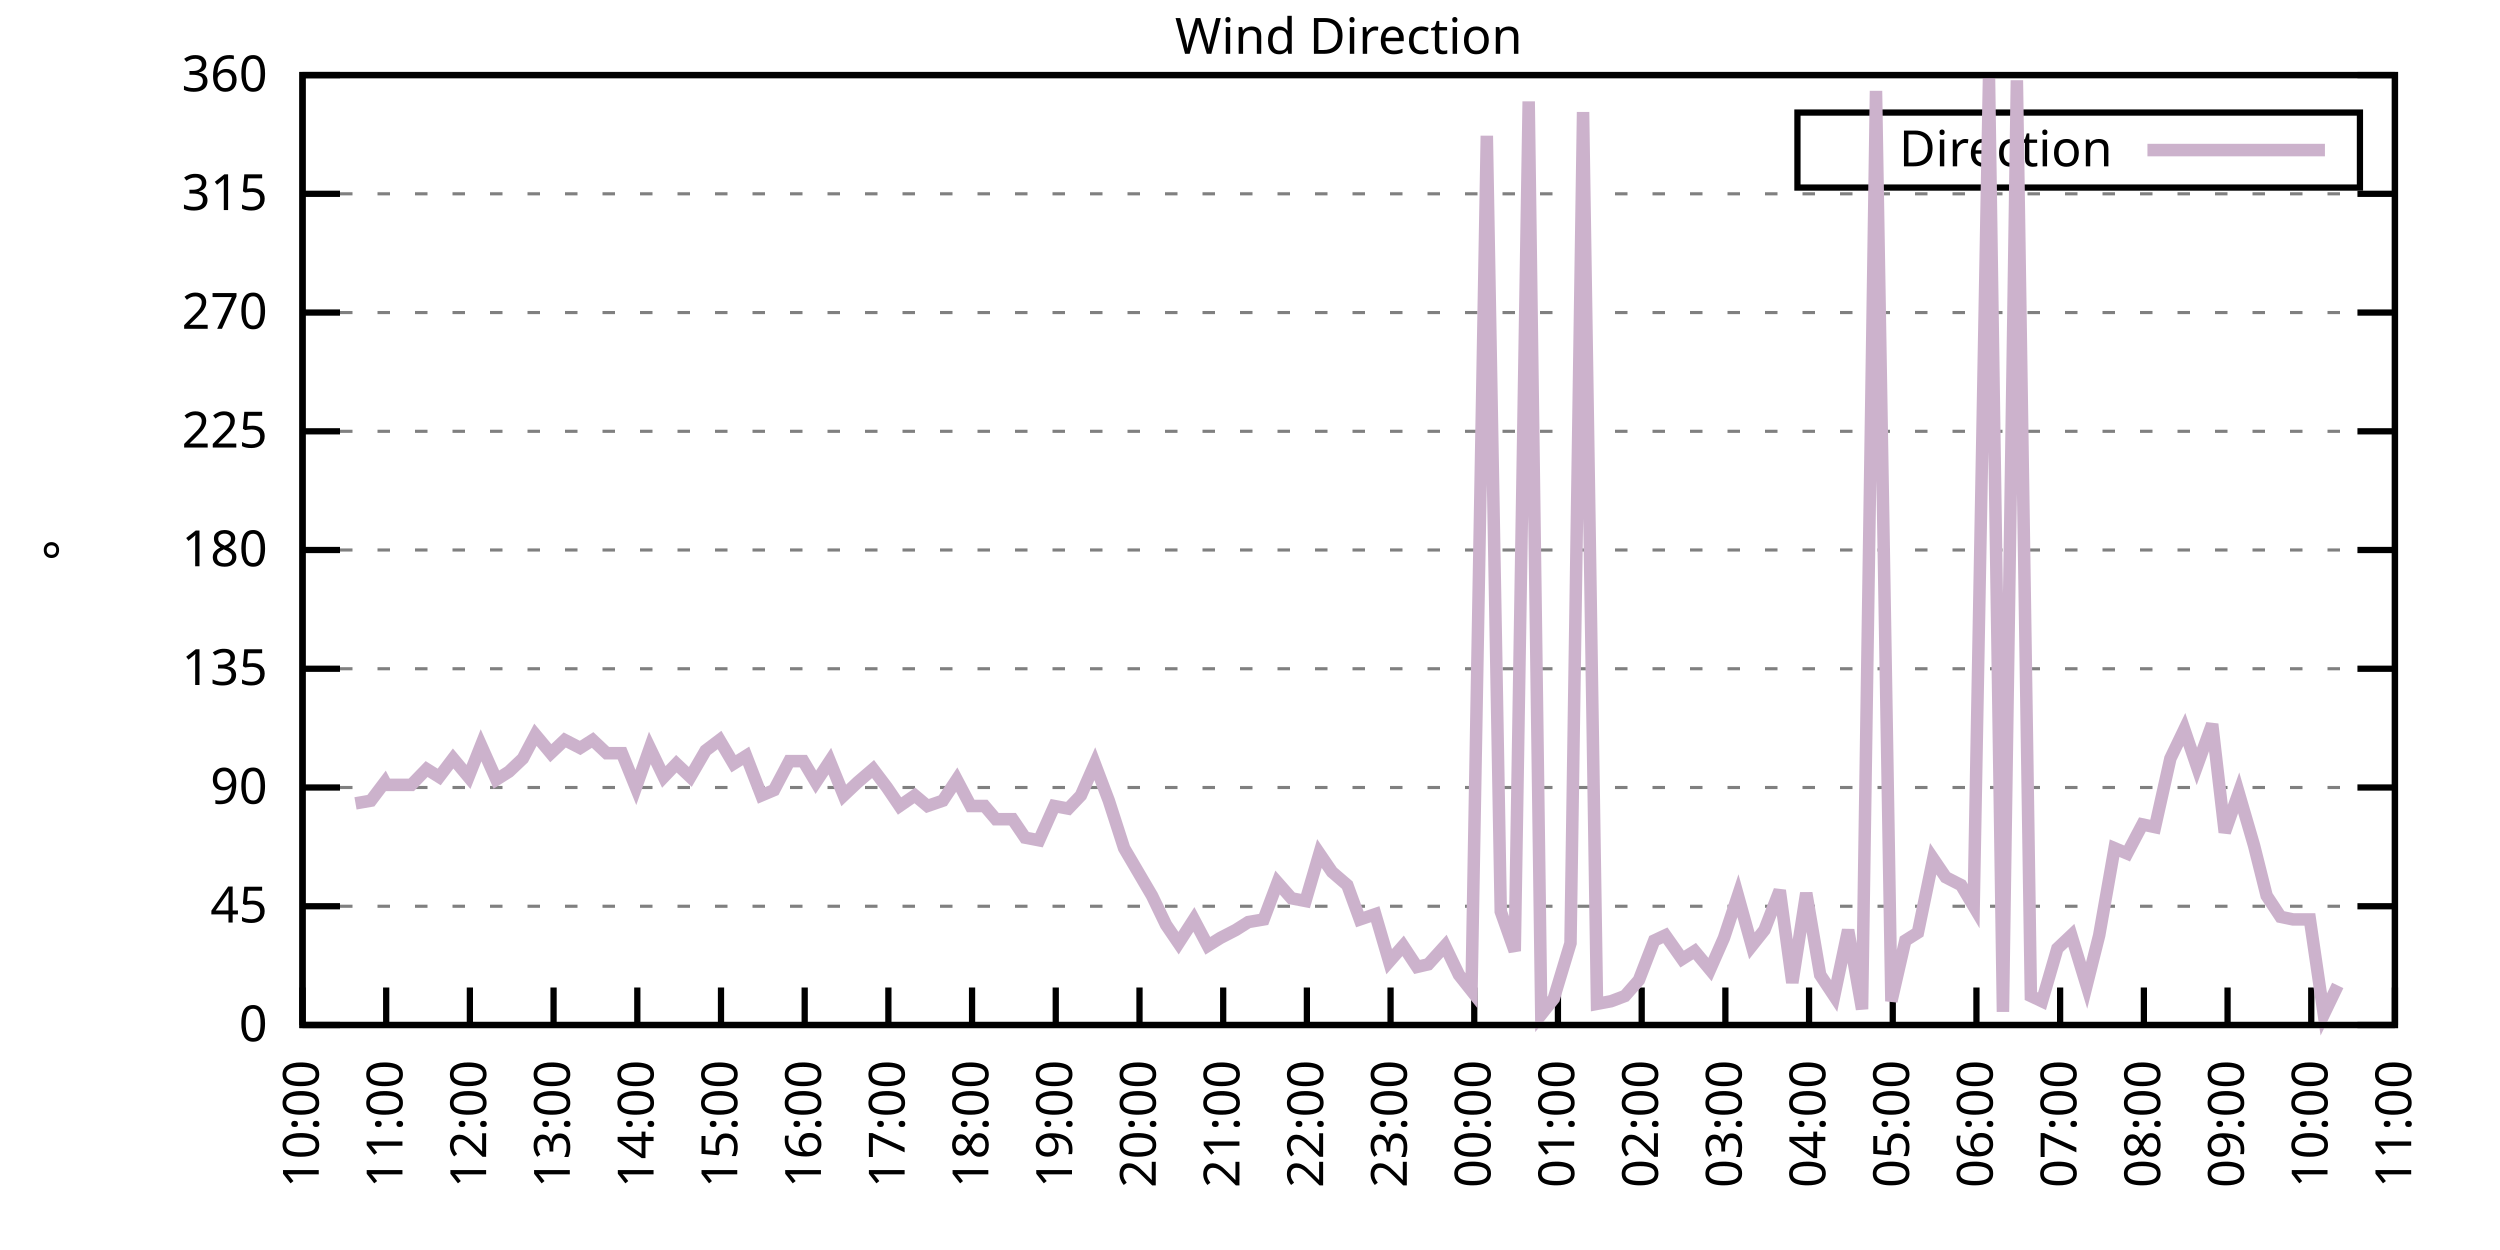
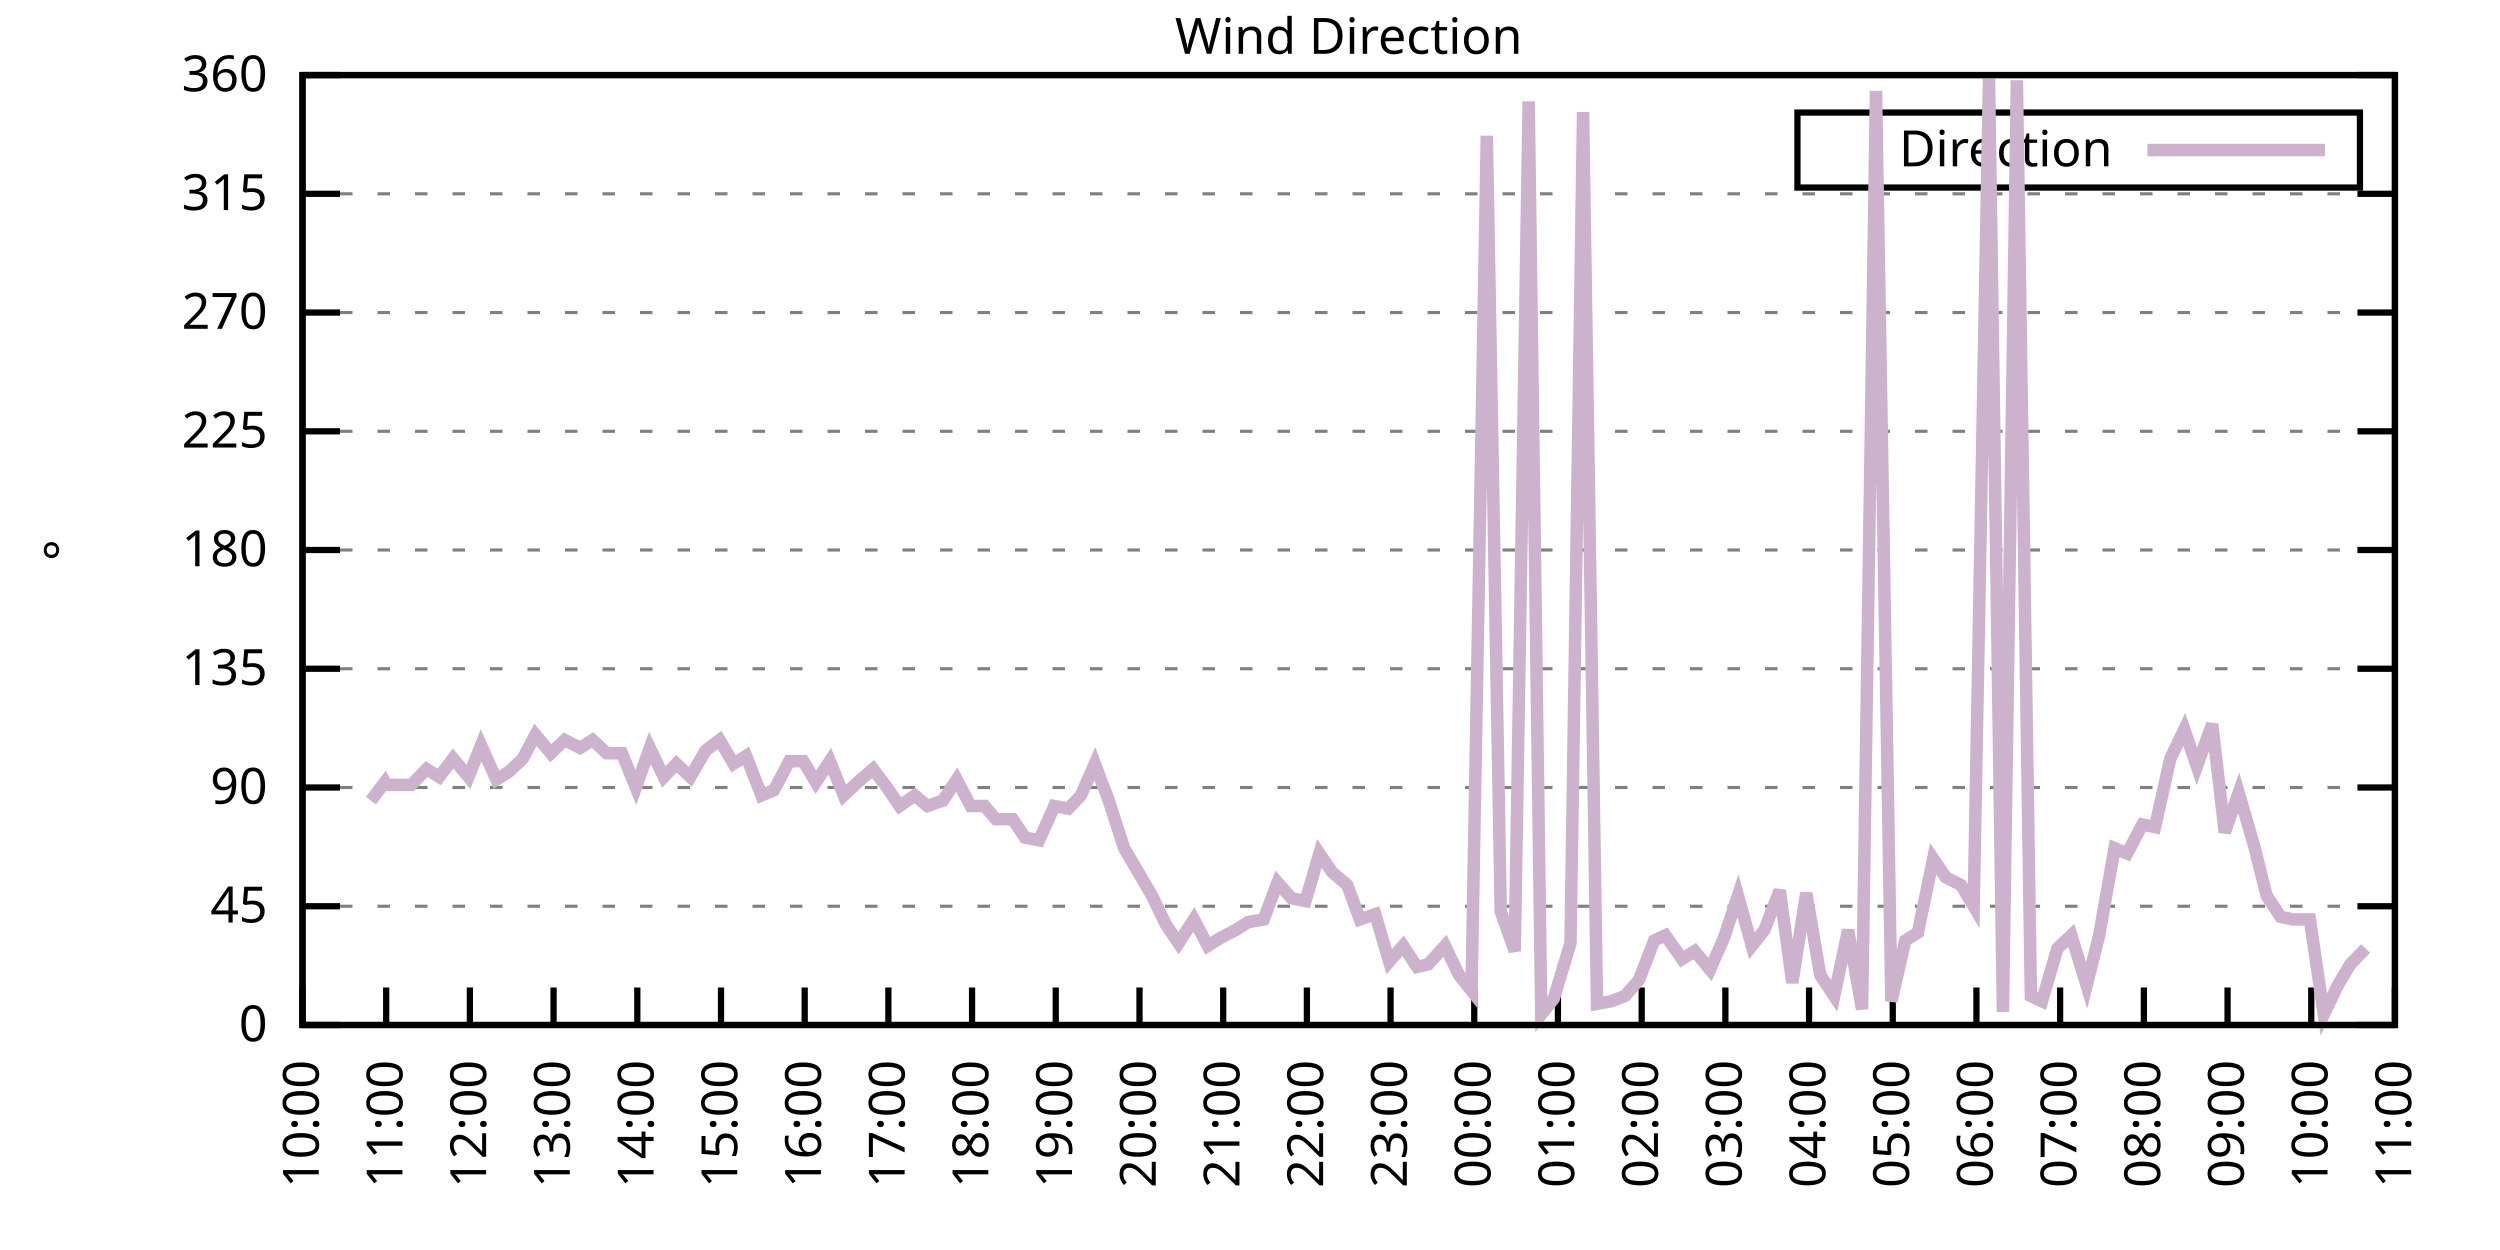
<svg xmlns="http://www.w3.org/2000/svg" xmlns:xlink="http://www.w3.org/1999/xlink" width="400" height="200" viewBox="0 0 400 200">
  <g id="gnuplot_canvas">
    <rect x="0" y="0" width="400" height="200" fill="none" />
    <defs>
      <circle id="gpDot" r="0.5" stroke-width="0.5" stroke="currentColor" />
      <path id="gpPt0" stroke-width="0.333" stroke="currentColor" d="M-1,0 h2 M0,-1 v2" />
      <path id="gpPt1" stroke-width="0.333" stroke="currentColor" d="M-1,-1 L1,1 M1,-1 L-1,1" />
      <path id="gpPt2" stroke-width="0.333" stroke="currentColor" d="M-1,0 L1,0 M0,-1 L0,1 M-1,-1 L1,1 M-1,1 L1,-1" />
      <rect id="gpPt3" stroke-width="0.333" stroke="currentColor" x="-1" y="-1" width="2" height="2" />
      <rect id="gpPt4" stroke-width="0.333" stroke="currentColor" fill="currentColor" x="-1" y="-1" width="2" height="2" />
      <circle id="gpPt5" stroke-width="0.333" stroke="currentColor" cx="0" cy="0" r="1" />
      <use xlink:href="#gpPt5" id="gpPt6" fill="currentColor" stroke="none" />
      <path id="gpPt7" stroke-width="0.333" stroke="currentColor" d="M0,-1.33 L-1.33,0.67 L1.33,0.67 z" />
      <use xlink:href="#gpPt7" id="gpPt8" fill="currentColor" stroke="none" />
      <use xlink:href="#gpPt7" id="gpPt9" stroke="currentColor" transform="rotate(180)" />
      <use xlink:href="#gpPt9" id="gpPt10" fill="currentColor" stroke="none" />
      <use xlink:href="#gpPt3" id="gpPt11" stroke="currentColor" transform="rotate(45)" />
      <use xlink:href="#gpPt11" id="gpPt12" fill="currentColor" stroke="none" />
      <path id="gpPt13" stroke-width="0.333" stroke="currentColor" d="M0,1.330 L1.265,0.411 L0.782,-1.067 L-0.782,-1.076 L-1.265,0.411 z" />
      <use xlink:href="#gpPt13" id="gpPt14" fill="currentColor" stroke="none" />
      <filter id="textbox" filterUnits="objectBoundingBox" x="0" y="0" height="1" width="1">
        <feFlood flood-color="white" flood-opacity="1" result="bgnd" />
        <feComposite in="SourceGraphic" in2="bgnd" operator="atop" />
      </filter>
      <filter id="greybox" filterUnits="objectBoundingBox" x="0" y="0" height="1" width="1">
        <feFlood flood-color="lightgrey" flood-opacity="1" result="grey" />
        <feComposite in="SourceGraphic" in2="grey" operator="atop" />
      </filter>
    </defs>
    <g fill="none" color="white" stroke="currentColor" stroke-width="1.00" stroke-linecap="butt" stroke-linejoin="miter">
</g>
    <g fill="none" color="black" stroke="currentColor" stroke-width="1.00" stroke-linecap="butt" stroke-linejoin="miter">
      <g stroke="none" shape-rendering="crispEdges">
        <polygon fill="rgb(255, 255, 255)" points="48.40,164.00 383.18,164.00 383.18,12.02 48.40,12.02 " />
      </g>
    </g>
    <g fill="none" color="black" stroke="currentColor" stroke-width="1.00" stroke-linecap="butt" stroke-linejoin="miter">
</g>
    <g fill="none" color="black" stroke="black" stroke-width="0.50" stroke-linecap="butt" stroke-linejoin="miter">
</g>
    <g fill="none" color="gray" stroke="currentColor" stroke-width="0.50" stroke-linecap="butt" stroke-linejoin="miter">
      <path stroke="gray" stroke-dasharray="2,4" class="gridline" d="M48.40,164.00 L383.19,164.00  " />
    </g>
    <g fill="none" color="gray" stroke="gray" stroke-width="1.00" stroke-linecap="butt" stroke-linejoin="miter">
</g>
    <g fill="none" color="black" stroke="currentColor" stroke-width="1.00" stroke-linecap="butt" stroke-linejoin="miter">
      <path stroke="black" d="M48.40,164.00 L54.40,164.00 M383.19,164.00 L377.19,164.00  " />
      <g transform="translate(42.80,166.60)" stroke="none" fill="black" font-family="Sans" font-size="8.00" text-anchor="end">
        <text>
          <tspan font-family="Sans"> 0</tspan>
        </text>
      </g>
    </g>
    <g fill="none" color="black" stroke="currentColor" stroke-width="1.00" stroke-linecap="butt" stroke-linejoin="miter">
</g>
    <g fill="none" color="black" stroke="black" stroke-width="0.50" stroke-linecap="butt" stroke-linejoin="miter">
</g>
    <g fill="none" color="gray" stroke="currentColor" stroke-width="0.50" stroke-linecap="butt" stroke-linejoin="miter">
      <path stroke="gray" stroke-dasharray="2,4" class="gridline" d="M48.40,145.00 L383.19,145.00  " />
    </g>
    <g fill="none" color="gray" stroke="gray" stroke-width="1.00" stroke-linecap="butt" stroke-linejoin="miter">
</g>
    <g fill="none" color="black" stroke="currentColor" stroke-width="1.00" stroke-linecap="butt" stroke-linejoin="miter">
      <path stroke="black" d="M48.40,145.00 L54.40,145.00 M383.19,145.00 L377.19,145.00  " />
      <g transform="translate(42.80,147.60)" stroke="none" fill="black" font-family="Sans" font-size="8.00" text-anchor="end">
        <text>
          <tspan font-family="Sans"> 45</tspan>
        </text>
      </g>
    </g>
    <g fill="none" color="black" stroke="currentColor" stroke-width="1.00" stroke-linecap="butt" stroke-linejoin="miter">
</g>
    <g fill="none" color="black" stroke="black" stroke-width="0.50" stroke-linecap="butt" stroke-linejoin="miter">
</g>
    <g fill="none" color="gray" stroke="currentColor" stroke-width="0.50" stroke-linecap="butt" stroke-linejoin="miter">
      <path stroke="gray" stroke-dasharray="2,4" class="gridline" d="M48.40,126.00 L383.19,126.00  " />
    </g>
    <g fill="none" color="gray" stroke="gray" stroke-width="1.00" stroke-linecap="butt" stroke-linejoin="miter">
</g>
    <g fill="none" color="black" stroke="currentColor" stroke-width="1.00" stroke-linecap="butt" stroke-linejoin="miter">
      <path stroke="black" d="M48.40,126.00 L54.40,126.00 M383.19,126.00 L377.19,126.00  " />
      <g transform="translate(42.80,128.60)" stroke="none" fill="black" font-family="Sans" font-size="8.00" text-anchor="end">
        <text>
          <tspan font-family="Sans"> 90</tspan>
        </text>
      </g>
    </g>
    <g fill="none" color="black" stroke="currentColor" stroke-width="1.00" stroke-linecap="butt" stroke-linejoin="miter">
</g>
    <g fill="none" color="black" stroke="black" stroke-width="0.50" stroke-linecap="butt" stroke-linejoin="miter">
</g>
    <g fill="none" color="gray" stroke="currentColor" stroke-width="0.50" stroke-linecap="butt" stroke-linejoin="miter">
      <path stroke="gray" stroke-dasharray="2,4" class="gridline" d="M48.40,107.00 L383.19,107.00  " />
    </g>
    <g fill="none" color="gray" stroke="gray" stroke-width="1.00" stroke-linecap="butt" stroke-linejoin="miter">
</g>
    <g fill="none" color="black" stroke="currentColor" stroke-width="1.00" stroke-linecap="butt" stroke-linejoin="miter">
      <path stroke="black" d="M48.40,107.00 L54.40,107.00 M383.19,107.00 L377.19,107.00  " />
      <g transform="translate(42.80,109.60)" stroke="none" fill="black" font-family="Sans" font-size="8.00" text-anchor="end">
        <text>
          <tspan font-family="Sans"> 135</tspan>
        </text>
      </g>
    </g>
    <g fill="none" color="black" stroke="currentColor" stroke-width="1.00" stroke-linecap="butt" stroke-linejoin="miter">
</g>
    <g fill="none" color="black" stroke="black" stroke-width="0.50" stroke-linecap="butt" stroke-linejoin="miter">
</g>
    <g fill="none" color="gray" stroke="currentColor" stroke-width="0.50" stroke-linecap="butt" stroke-linejoin="miter">
      <path stroke="gray" stroke-dasharray="2,4" class="gridline" d="M48.40,88.00 L383.19,88.00  " />
    </g>
    <g fill="none" color="gray" stroke="gray" stroke-width="1.00" stroke-linecap="butt" stroke-linejoin="miter">
</g>
    <g fill="none" color="black" stroke="currentColor" stroke-width="1.00" stroke-linecap="butt" stroke-linejoin="miter">
      <path stroke="black" d="M48.40,88.00 L54.40,88.00 M383.19,88.00 L377.19,88.00  " />
      <g transform="translate(42.80,90.60)" stroke="none" fill="black" font-family="Sans" font-size="8.00" text-anchor="end">
        <text>
          <tspan font-family="Sans"> 180</tspan>
        </text>
      </g>
    </g>
    <g fill="none" color="black" stroke="currentColor" stroke-width="1.00" stroke-linecap="butt" stroke-linejoin="miter">
</g>
    <g fill="none" color="black" stroke="black" stroke-width="0.50" stroke-linecap="butt" stroke-linejoin="miter">
</g>
    <g fill="none" color="gray" stroke="currentColor" stroke-width="0.50" stroke-linecap="butt" stroke-linejoin="miter">
      <path stroke="gray" stroke-dasharray="2,4" class="gridline" d="M48.40,69.01 L383.19,69.01  " />
    </g>
    <g fill="none" color="gray" stroke="gray" stroke-width="1.00" stroke-linecap="butt" stroke-linejoin="miter">
</g>
    <g fill="none" color="black" stroke="currentColor" stroke-width="1.00" stroke-linecap="butt" stroke-linejoin="miter">
      <path stroke="black" d="M48.40,69.01 L54.40,69.01 M383.19,69.01 L377.19,69.01  " />
      <g transform="translate(42.80,71.61)" stroke="none" fill="black" font-family="Sans" font-size="8.00" text-anchor="end">
        <text>
          <tspan font-family="Sans"> 225</tspan>
        </text>
      </g>
    </g>
    <g fill="none" color="black" stroke="currentColor" stroke-width="1.00" stroke-linecap="butt" stroke-linejoin="miter">
</g>
    <g fill="none" color="black" stroke="black" stroke-width="0.50" stroke-linecap="butt" stroke-linejoin="miter">
</g>
    <g fill="none" color="gray" stroke="currentColor" stroke-width="0.50" stroke-linecap="butt" stroke-linejoin="miter">
      <path stroke="gray" stroke-dasharray="2,4" class="gridline" d="M48.40,50.01 L383.19,50.01  " />
    </g>
    <g fill="none" color="gray" stroke="gray" stroke-width="1.00" stroke-linecap="butt" stroke-linejoin="miter">
</g>
    <g fill="none" color="black" stroke="currentColor" stroke-width="1.00" stroke-linecap="butt" stroke-linejoin="miter">
      <path stroke="black" d="M48.40,50.01 L54.40,50.01 M383.19,50.01 L377.19,50.01  " />
      <g transform="translate(42.80,52.61)" stroke="none" fill="black" font-family="Sans" font-size="8.00" text-anchor="end">
        <text>
          <tspan font-family="Sans"> 270</tspan>
        </text>
      </g>
    </g>
    <g fill="none" color="black" stroke="currentColor" stroke-width="1.00" stroke-linecap="butt" stroke-linejoin="miter">
</g>
    <g fill="none" color="black" stroke="black" stroke-width="0.50" stroke-linecap="butt" stroke-linejoin="miter">
</g>
    <g fill="none" color="gray" stroke="currentColor" stroke-width="0.50" stroke-linecap="butt" stroke-linejoin="miter">
      <path stroke="gray" stroke-dasharray="2,4" class="gridline" d="M48.40,31.01 L383.19,31.01  " />
    </g>
    <g fill="none" color="gray" stroke="gray" stroke-width="1.00" stroke-linecap="butt" stroke-linejoin="miter">
</g>
    <g fill="none" color="black" stroke="currentColor" stroke-width="1.00" stroke-linecap="butt" stroke-linejoin="miter">
      <path stroke="black" d="M48.40,31.01 L54.40,31.01 M383.19,31.01 L377.19,31.01  " />
      <g transform="translate(42.80,33.61)" stroke="none" fill="black" font-family="Sans" font-size="8.00" text-anchor="end">
        <text>
          <tspan font-family="Sans"> 315</tspan>
        </text>
      </g>
    </g>
    <g fill="none" color="black" stroke="currentColor" stroke-width="1.00" stroke-linecap="butt" stroke-linejoin="miter">
</g>
    <g fill="none" color="black" stroke="black" stroke-width="0.50" stroke-linecap="butt" stroke-linejoin="miter">
</g>
    <g fill="none" color="gray" stroke="currentColor" stroke-width="0.50" stroke-linecap="butt" stroke-linejoin="miter">
      <path stroke="gray" stroke-dasharray="2,4" class="gridline" d="M48.40,12.01 L383.19,12.01  " />
    </g>
    <g fill="none" color="gray" stroke="gray" stroke-width="1.00" stroke-linecap="butt" stroke-linejoin="miter">
</g>
    <g fill="none" color="black" stroke="currentColor" stroke-width="1.00" stroke-linecap="butt" stroke-linejoin="miter">
      <path stroke="black" d="M48.40,12.01 L54.40,12.01 M383.19,12.01 L377.19,12.01  " />
      <g transform="translate(42.80,14.61)" stroke="none" fill="black" font-family="Sans" font-size="8.00" text-anchor="end">
        <text>
          <tspan font-family="Sans"> 360</tspan>
        </text>
      </g>
    </g>
    <g fill="none" color="black" stroke="currentColor" stroke-width="1.00" stroke-linecap="butt" stroke-linejoin="miter">
      <path stroke="black" d="M48.40,164.00 L48.40,158.00  " />
      <g transform="translate(51.00,169.60) rotate(270.00)" stroke="none" fill="black" font-family="Sans" font-size="8.00" text-anchor="end">
        <text>
          <tspan font-family="Sans">10:00</tspan>
        </text>
      </g>
    </g>
    <g fill="none" color="black" stroke="currentColor" stroke-width="1.00" stroke-linecap="butt" stroke-linejoin="miter">
      <path stroke="black" d="M61.79,164.00 L61.79,158.00  " />
      <g transform="translate(64.39,169.60) rotate(270.00)" stroke="none" fill="black" font-family="Sans" font-size="8.00" text-anchor="end">
        <text>
          <tspan font-family="Sans">11:00</tspan>
        </text>
      </g>
    </g>
    <g fill="none" color="black" stroke="currentColor" stroke-width="1.00" stroke-linecap="butt" stroke-linejoin="miter">
      <path stroke="black" d="M75.18,164.00 L75.18,158.00  " />
      <g transform="translate(77.78,169.60) rotate(270.00)" stroke="none" fill="black" font-family="Sans" font-size="8.00" text-anchor="end">
        <text>
          <tspan font-family="Sans">12:00</tspan>
        </text>
      </g>
    </g>
    <g fill="none" color="black" stroke="currentColor" stroke-width="1.00" stroke-linecap="butt" stroke-linejoin="miter">
      <path stroke="black" d="M88.57,164.00 L88.57,158.00  " />
      <g transform="translate(91.17,169.60) rotate(270.00)" stroke="none" fill="black" font-family="Sans" font-size="8.00" text-anchor="end">
        <text>
          <tspan font-family="Sans">13:00</tspan>
        </text>
      </g>
    </g>
    <g fill="none" color="black" stroke="currentColor" stroke-width="1.00" stroke-linecap="butt" stroke-linejoin="miter">
      <path stroke="black" d="M101.97,164.00 L101.97,158.00  " />
      <g transform="translate(104.57,169.60) rotate(270.00)" stroke="none" fill="black" font-family="Sans" font-size="8.00" text-anchor="end">
        <text>
          <tspan font-family="Sans">14:00</tspan>
        </text>
      </g>
    </g>
    <g fill="none" color="black" stroke="currentColor" stroke-width="1.00" stroke-linecap="butt" stroke-linejoin="miter">
      <path stroke="black" d="M115.36,164.00 L115.36,158.00  " />
      <g transform="translate(117.96,169.60) rotate(270.00)" stroke="none" fill="black" font-family="Sans" font-size="8.00" text-anchor="end">
        <text>
          <tspan font-family="Sans">15:00</tspan>
        </text>
      </g>
    </g>
    <g fill="none" color="black" stroke="currentColor" stroke-width="1.00" stroke-linecap="butt" stroke-linejoin="miter">
      <path stroke="black" d="M128.75,164.00 L128.75,158.00  " />
      <g transform="translate(131.35,169.60) rotate(270.00)" stroke="none" fill="black" font-family="Sans" font-size="8.00" text-anchor="end">
        <text>
          <tspan font-family="Sans">16:00</tspan>
        </text>
      </g>
    </g>
    <g fill="none" color="black" stroke="currentColor" stroke-width="1.00" stroke-linecap="butt" stroke-linejoin="miter">
      <path stroke="black" d="M142.14,164.00 L142.14,158.00  " />
      <g transform="translate(144.74,169.60) rotate(270.00)" stroke="none" fill="black" font-family="Sans" font-size="8.00" text-anchor="end">
        <text>
          <tspan font-family="Sans">17:00</tspan>
        </text>
      </g>
    </g>
    <g fill="none" color="black" stroke="currentColor" stroke-width="1.00" stroke-linecap="butt" stroke-linejoin="miter">
      <path stroke="black" d="M155.53,164.00 L155.53,158.00  " />
      <g transform="translate(158.13,169.60) rotate(270.00)" stroke="none" fill="black" font-family="Sans" font-size="8.00" text-anchor="end">
        <text>
          <tspan font-family="Sans">18:00</tspan>
        </text>
      </g>
    </g>
    <g fill="none" color="black" stroke="currentColor" stroke-width="1.00" stroke-linecap="butt" stroke-linejoin="miter">
      <path stroke="black" d="M168.92,164.00 L168.92,158.00  " />
      <g transform="translate(171.52,169.60) rotate(270.00)" stroke="none" fill="black" font-family="Sans" font-size="8.00" text-anchor="end">
        <text>
          <tspan font-family="Sans">19:00</tspan>
        </text>
      </g>
    </g>
    <g fill="none" color="black" stroke="currentColor" stroke-width="1.00" stroke-linecap="butt" stroke-linejoin="miter">
      <path stroke="black" d="M182.32,164.00 L182.32,158.00  " />
      <g transform="translate(184.92,169.60) rotate(270.00)" stroke="none" fill="black" font-family="Sans" font-size="8.00" text-anchor="end">
        <text>
          <tspan font-family="Sans">20:00</tspan>
        </text>
      </g>
    </g>
    <g fill="none" color="black" stroke="currentColor" stroke-width="1.00" stroke-linecap="butt" stroke-linejoin="miter">
      <path stroke="black" d="M195.71,164.00 L195.71,158.00  " />
      <g transform="translate(198.31,169.60) rotate(270.00)" stroke="none" fill="black" font-family="Sans" font-size="8.00" text-anchor="end">
        <text>
          <tspan font-family="Sans">21:00</tspan>
        </text>
      </g>
    </g>
    <g fill="none" color="black" stroke="currentColor" stroke-width="1.00" stroke-linecap="butt" stroke-linejoin="miter">
      <path stroke="black" d="M209.10,164.00 L209.10,158.00  " />
      <g transform="translate(211.70,169.60) rotate(270.00)" stroke="none" fill="black" font-family="Sans" font-size="8.00" text-anchor="end">
        <text>
          <tspan font-family="Sans">22:00</tspan>
        </text>
      </g>
    </g>
    <g fill="none" color="black" stroke="currentColor" stroke-width="1.00" stroke-linecap="butt" stroke-linejoin="miter">
      <path stroke="black" d="M222.49,164.00 L222.49,158.00  " />
      <g transform="translate(225.09,169.60) rotate(270.00)" stroke="none" fill="black" font-family="Sans" font-size="8.00" text-anchor="end">
        <text>
          <tspan font-family="Sans">23:00</tspan>
        </text>
      </g>
    </g>
    <g fill="none" color="black" stroke="currentColor" stroke-width="1.00" stroke-linecap="butt" stroke-linejoin="miter">
      <path stroke="black" d="M235.88,164.00 L235.88,158.00  " />
      <g transform="translate(238.48,169.60) rotate(270.00)" stroke="none" fill="black" font-family="Sans" font-size="8.00" text-anchor="end">
        <text>
          <tspan font-family="Sans">00:00</tspan>
        </text>
      </g>
    </g>
    <g fill="none" color="black" stroke="currentColor" stroke-width="1.00" stroke-linecap="butt" stroke-linejoin="miter">
      <path stroke="black" d="M249.27,164.00 L249.27,158.00  " />
      <g transform="translate(251.87,169.60) rotate(270.00)" stroke="none" fill="black" font-family="Sans" font-size="8.00" text-anchor="end">
        <text>
          <tspan font-family="Sans">01:00</tspan>
        </text>
      </g>
    </g>
    <g fill="none" color="black" stroke="currentColor" stroke-width="1.00" stroke-linecap="butt" stroke-linejoin="miter">
      <path stroke="black" d="M262.67,164.00 L262.67,158.00  " />
      <g transform="translate(265.27,169.60) rotate(270.00)" stroke="none" fill="black" font-family="Sans" font-size="8.00" text-anchor="end">
        <text>
          <tspan font-family="Sans">02:00</tspan>
        </text>
      </g>
    </g>
    <g fill="none" color="black" stroke="currentColor" stroke-width="1.00" stroke-linecap="butt" stroke-linejoin="miter">
      <path stroke="black" d="M276.06,164.00 L276.06,158.00  " />
      <g transform="translate(278.66,169.60) rotate(270.00)" stroke="none" fill="black" font-family="Sans" font-size="8.00" text-anchor="end">
        <text>
          <tspan font-family="Sans">03:00</tspan>
        </text>
      </g>
    </g>
    <g fill="none" color="black" stroke="currentColor" stroke-width="1.00" stroke-linecap="butt" stroke-linejoin="miter">
      <path stroke="black" d="M289.45,164.00 L289.45,158.00  " />
      <g transform="translate(292.05,169.60) rotate(270.00)" stroke="none" fill="black" font-family="Sans" font-size="8.00" text-anchor="end">
        <text>
          <tspan font-family="Sans">04:00</tspan>
        </text>
      </g>
    </g>
    <g fill="none" color="black" stroke="currentColor" stroke-width="1.00" stroke-linecap="butt" stroke-linejoin="miter">
      <path stroke="black" d="M302.84,164.00 L302.84,158.00  " />
      <g transform="translate(305.44,169.60) rotate(270.00)" stroke="none" fill="black" font-family="Sans" font-size="8.00" text-anchor="end">
        <text>
          <tspan font-family="Sans">05:00</tspan>
        </text>
      </g>
    </g>
    <g fill="none" color="black" stroke="currentColor" stroke-width="1.00" stroke-linecap="butt" stroke-linejoin="miter">
      <path stroke="black" d="M316.23,164.00 L316.23,158.00  " />
      <g transform="translate(318.83,169.60) rotate(270.00)" stroke="none" fill="black" font-family="Sans" font-size="8.00" text-anchor="end">
        <text>
          <tspan font-family="Sans">06:00</tspan>
        </text>
      </g>
    </g>
    <g fill="none" color="black" stroke="currentColor" stroke-width="1.00" stroke-linecap="butt" stroke-linejoin="miter">
      <path stroke="black" d="M329.62,164.00 L329.62,158.00  " />
      <g transform="translate(332.22,169.60) rotate(270.00)" stroke="none" fill="black" font-family="Sans" font-size="8.00" text-anchor="end">
        <text>
          <tspan font-family="Sans">07:00</tspan>
        </text>
      </g>
    </g>
    <g fill="none" color="black" stroke="currentColor" stroke-width="1.00" stroke-linecap="butt" stroke-linejoin="miter">
      <path stroke="black" d="M343.02,164.00 L343.02,158.00  " />
      <g transform="translate(345.62,169.60) rotate(270.00)" stroke="none" fill="black" font-family="Sans" font-size="8.00" text-anchor="end">
        <text>
          <tspan font-family="Sans">08:00</tspan>
        </text>
      </g>
    </g>
    <g fill="none" color="black" stroke="currentColor" stroke-width="1.00" stroke-linecap="butt" stroke-linejoin="miter">
      <path stroke="black" d="M356.41,164.00 L356.41,158.00  " />
      <g transform="translate(359.01,169.60) rotate(270.00)" stroke="none" fill="black" font-family="Sans" font-size="8.00" text-anchor="end">
        <text>
          <tspan font-family="Sans">09:00</tspan>
        </text>
      </g>
    </g>
    <g fill="none" color="black" stroke="currentColor" stroke-width="1.00" stroke-linecap="butt" stroke-linejoin="miter">
      <path stroke="black" d="M369.80,164.00 L369.80,158.00  " />
      <g transform="translate(372.40,169.60) rotate(270.00)" stroke="none" fill="black" font-family="Sans" font-size="8.00" text-anchor="end">
        <text>
          <tspan font-family="Sans">10:00</tspan>
        </text>
      </g>
    </g>
    <g fill="none" color="black" stroke="currentColor" stroke-width="1.00" stroke-linecap="butt" stroke-linejoin="miter">
      <path stroke="black" d="M383.19,164.00 L383.19,158.00  " />
      <g transform="translate(385.79,169.60) rotate(270.00)" stroke="none" fill="black" font-family="Sans" font-size="8.00" text-anchor="end">
        <text>
          <tspan font-family="Sans">11:00</tspan>
        </text>
      </g>
    </g>
    <g fill="none" color="black" stroke="currentColor" stroke-width="1.00" stroke-linecap="butt" stroke-linejoin="miter">
</g>
    <g fill="none" color="black" stroke="currentColor" stroke-width="1.00" stroke-linecap="butt" stroke-linejoin="miter">
      <path stroke="black" d="M48.40,12.01 L48.40,164.00 L383.19,164.00 L383.19,12.01 L48.40,12.01 Z  " />
    </g>
    <g fill="none" color="black" stroke="currentColor" stroke-width="1.00" stroke-linecap="butt" stroke-linejoin="miter">
</g>
    <g fill="none" color="black" stroke="currentColor" stroke-width="1.00" stroke-linecap="butt" stroke-linejoin="miter">
      <path stroke="black" d="M287.59,30.01 L287.59,18.01 L377.59,18.01 L377.59,30.01 L287.59,30.01 Z  " />
    </g>
    <g id="Wind_direction_plot_1">
      <g fill="none" color="white" stroke="black" stroke-width="2.00" stroke-linecap="butt" stroke-linejoin="miter">
</g>
      <g fill="none" color="black" stroke="currentColor" stroke-width="2.00" stroke-linecap="butt" stroke-linejoin="miter">
        <g transform="translate(337.99,26.61)" stroke="none" fill="black" font-family="Sans" font-size="8.00" text-anchor="end">
          <text>
            <tspan font-family="Sans">Direction</tspan>
          </text>
        </g>
      </g>
      <g fill="none" color="black" stroke="currentColor" stroke-width="2.00" stroke-linecap="butt" stroke-linejoin="miter">
-         <path stroke="rgb(204, 178, 204)" d="M343.59,24.01 L371.99,24.01 M56.88,128.54 L59.34,128.11 L61.57,125.16 L61.79,125.58 L65.81,125.58 L68.26,123.05   L70.27,124.31 L72.50,121.36 L74.96,124.31 L76.97,119.25 L79.42,124.74 L81.43,123.47 L83.66,121.36 L85.67,117.56   L88.13,120.51 L90.36,118.40 L92.82,119.67 L94.82,118.40 L97.06,120.51 L99.51,120.51 L101.74,126.00 L103.98,119.67   L106.21,124.31 L108.22,122.20 L110.45,124.31 L112.90,120.09 L115.13,118.40 L117.37,122.20 L119.38,120.94 L121.83,127.27   L123.84,126.42 L126.29,121.78 L128.53,121.78 L130.54,125.16 L132.77,121.78 L135.00,127.27 L137.23,125.16 L139.69,123.05   L141.92,126.00 L143.93,128.96 L146.38,127.27 L148.39,128.96 L150.85,128.11 L153.08,124.74 L155.31,128.96 L157.54,128.96   L159.33,131.07 L162.01,131.07 L164.01,134.02 L166.25,134.45 L168.70,128.96 L170.93,129.38 L172.94,127.27 L175.17,122.20   L177.41,128.11 L179.86,135.71 L182.09,139.51 L184.32,143.31 L186.56,147.96 L188.57,150.91 L191.02,147.11 L193.25,151.33   L195.26,150.07 L197.72,148.80 L199.73,147.53 L202.18,147.11 L204.41,141.20 L206.64,143.73 L208.88,144.16 L211.11,136.56   L213.12,139.51 L215.57,141.62 L217.58,147.11 L220.04,146.27 L222.27,153.87 L224.50,151.33 L226.73,154.71 L228.52,154.29   L231.20,151.33 L233.43,155.98 L235.44,158.51 L237.89,21.72 L240.12,145.85 L242.36,152.18 L244.59,16.23 L246.60,162.31   L248.60,159.78 L251.28,150.91 L253.29,17.92 L255.52,160.62 L257.76,160.20 L259.99,159.36 L262.22,156.82 L264.67,150.49   L266.46,149.65 L269.14,153.45 L271.15,152.18 L273.60,155.13 L275.83,150.07 L278.07,143.31 L280.30,151.33 L282.31,148.80   L284.76,142.47 L286.77,157.24 L289.00,142.89 L291.23,155.98 L293.47,159.36 L295.70,148.80 L297.93,161.47 L300.16,14.54   L302.62,160.20 L304.85,150.49 L306.86,149.22 L309.31,137.40 L311.32,140.36 L313.78,141.62 L315.79,145.00 L318.24,12.43   L320.47,161.89 L322.70,12.85 L324.94,159.36 L326.72,160.20 L329.18,151.76 L331.41,149.65 L333.86,157.67 L335.87,149.65   L338.33,135.71 L340.34,136.56 L342.79,131.91 L344.80,132.34 L347.26,121.36 L349.49,116.71 L351.50,122.62 L353.95,115.87   L355.96,133.18 L358.19,126.85 L360.65,135.29 L362.66,143.31 L364.89,146.69 L366.90,147.11 L369.58,147.11 L371.81,162.31   L374.04,157.67  " />
+         <path stroke="rgb(204, 178, 204)" d="M343.59,24.01 L371.99,24.01 M59.34,128.11 L61.57,125.16 L61.79,125.58 L65.81,125.58 L68.26,123.05 L70.27,124.31   L72.50,121.36 L74.96,124.31 L76.97,119.25 L79.42,124.74 L81.43,123.47 L83.66,121.36 L85.67,117.56 L88.13,120.51   L90.36,118.40 L92.82,119.67 L94.82,118.40 L97.06,120.51 L99.51,120.51 L101.74,126.00 L103.98,119.67 L106.21,124.31   L108.22,122.20 L110.45,124.31 L112.90,120.09 L115.13,118.40 L117.37,122.20 L119.38,120.94 L121.83,127.27 L123.84,126.42   L126.29,121.78 L128.53,121.78 L130.54,125.16 L132.77,121.78 L135.00,127.27 L137.23,125.16 L139.69,123.05 L141.92,126.00   L143.93,128.96 L146.38,127.27 L148.39,128.96 L150.85,128.11 L153.08,124.74 L155.31,128.96 L157.54,128.96 L159.33,131.07   L162.01,131.07 L164.01,134.02 L166.25,134.45 L168.70,128.96 L170.93,129.38 L172.94,127.27 L175.17,122.20 L177.41,128.11   L179.86,135.71 L182.09,139.51 L184.32,143.31 L186.56,147.96 L188.57,150.91 L191.02,147.11 L193.25,151.33 L195.26,150.07   L197.72,148.80 L199.73,147.53 L202.18,147.11 L204.41,141.20 L206.64,143.73 L208.88,144.16 L211.11,136.56 L213.12,139.51   L215.57,141.62 L217.58,147.11 L220.04,146.27 L222.27,153.87 L224.50,151.33 L226.73,154.71 L228.52,154.29 L231.20,151.33   L233.43,155.98 L235.44,158.51 L237.89,21.72 L240.12,145.85 L242.36,152.18 L244.59,16.23 L246.60,162.31 L248.60,159.78   L251.28,150.91 L253.29,17.92 L255.52,160.62 L257.76,160.20 L259.99,159.36 L262.22,156.82 L264.67,150.49 L266.46,149.65   L269.14,153.45 L271.15,152.18 L273.60,155.13 L275.83,150.07 L278.07,143.31 L280.30,151.33 L282.31,148.80 L284.76,142.47   L286.77,157.24 L289.00,142.89 L291.23,155.98 L293.47,159.36 L295.70,148.80 L297.93,161.47 L300.16,14.54 L302.62,160.20   L304.85,150.49 L306.86,149.22 L309.31,137.40 L311.32,140.36 L313.78,141.62 L315.79,145.00 L318.24,12.43 L320.47,161.89   L322.70,12.85 L324.94,159.36 L326.72,160.20 L329.18,151.76 L331.41,149.65 L333.86,157.67 L335.87,149.65 L338.33,135.71   L340.34,136.56 L342.79,131.91 L344.80,132.34 L347.26,121.36 L349.49,116.71 L351.50,122.62 L353.95,115.87 L355.96,133.18   L358.19,126.85 L360.65,135.29 L362.66,143.31 L364.89,146.69 L366.90,147.11 L369.58,147.11 L371.81,162.31 L374.04,157.67   L376.05,154.29 L378.50,151.76  " />
      </g>
    </g>
    <g fill="none" color="black" stroke="currentColor" stroke-width="2.00" stroke-linecap="butt" stroke-linejoin="miter">
</g>
    <g fill="none" color="black" stroke="black" stroke-width="1.00" stroke-linecap="butt" stroke-linejoin="miter">
</g>
    <g fill="none" color="black" stroke="currentColor" stroke-width="1.00" stroke-linecap="butt" stroke-linejoin="miter">
      <path stroke="black" d="M48.40,12.01 L48.40,164.00 L383.19,164.00 L383.19,12.01 L48.40,12.01 Z  " />
      <g transform="translate(12.80,88.01) rotate(270.00)" stroke="none" fill="black" font-family="Sans" font-size="8.00" text-anchor="middle">
        <text>
          <tspan font-family="Sans">°</tspan>
        </text>
      </g>
    </g>
    <g fill="none" color="black" stroke="currentColor" stroke-width="1.00" stroke-linecap="butt" stroke-linejoin="miter">
</g>
    <g fill="none" color="black" stroke="currentColor" stroke-width="1.00" stroke-linecap="butt" stroke-linejoin="miter">
      <g transform="translate(215.79,8.61)" stroke="none" fill="black" font-family="Sans" font-size="8.00" text-anchor="middle">
        <text>
          <tspan font-family="Sans">Wind Direction</tspan>
        </text>
      </g>
    </g>
    <g fill="none" color="black" stroke="currentColor" stroke-width="1.00" stroke-linecap="butt" stroke-linejoin="miter">
</g>
  </g>
</svg>
